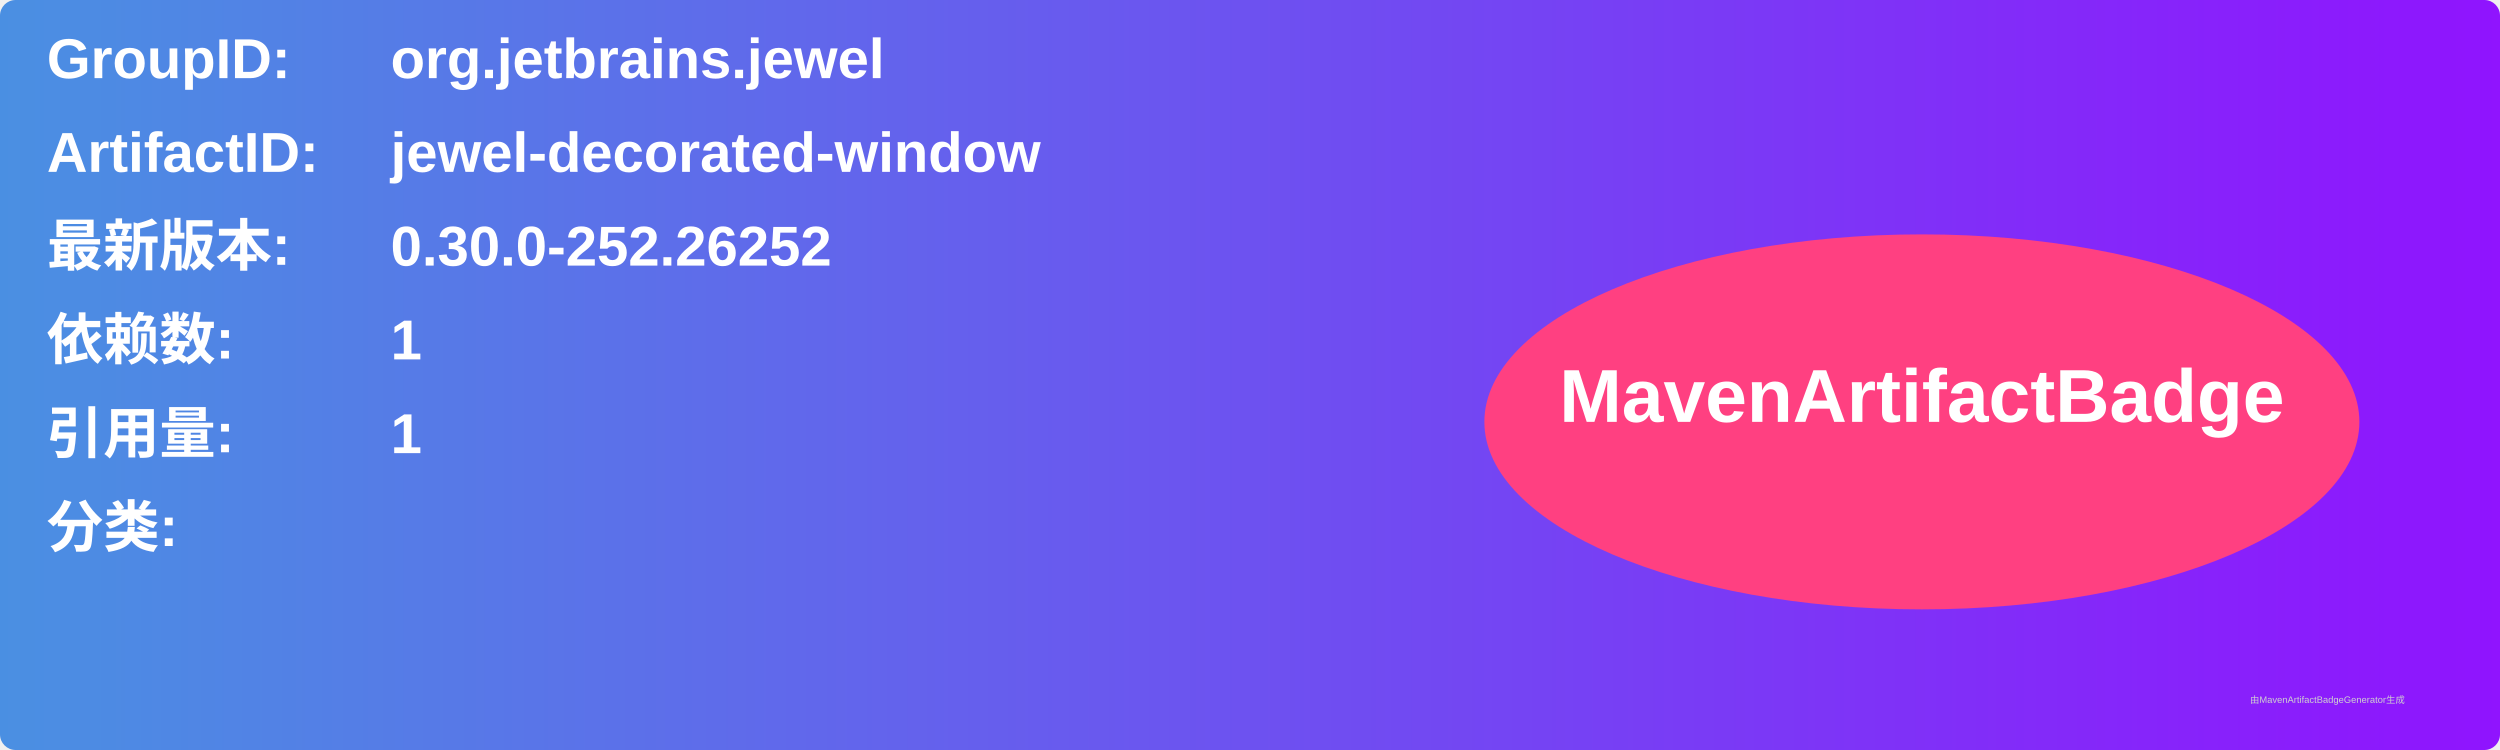
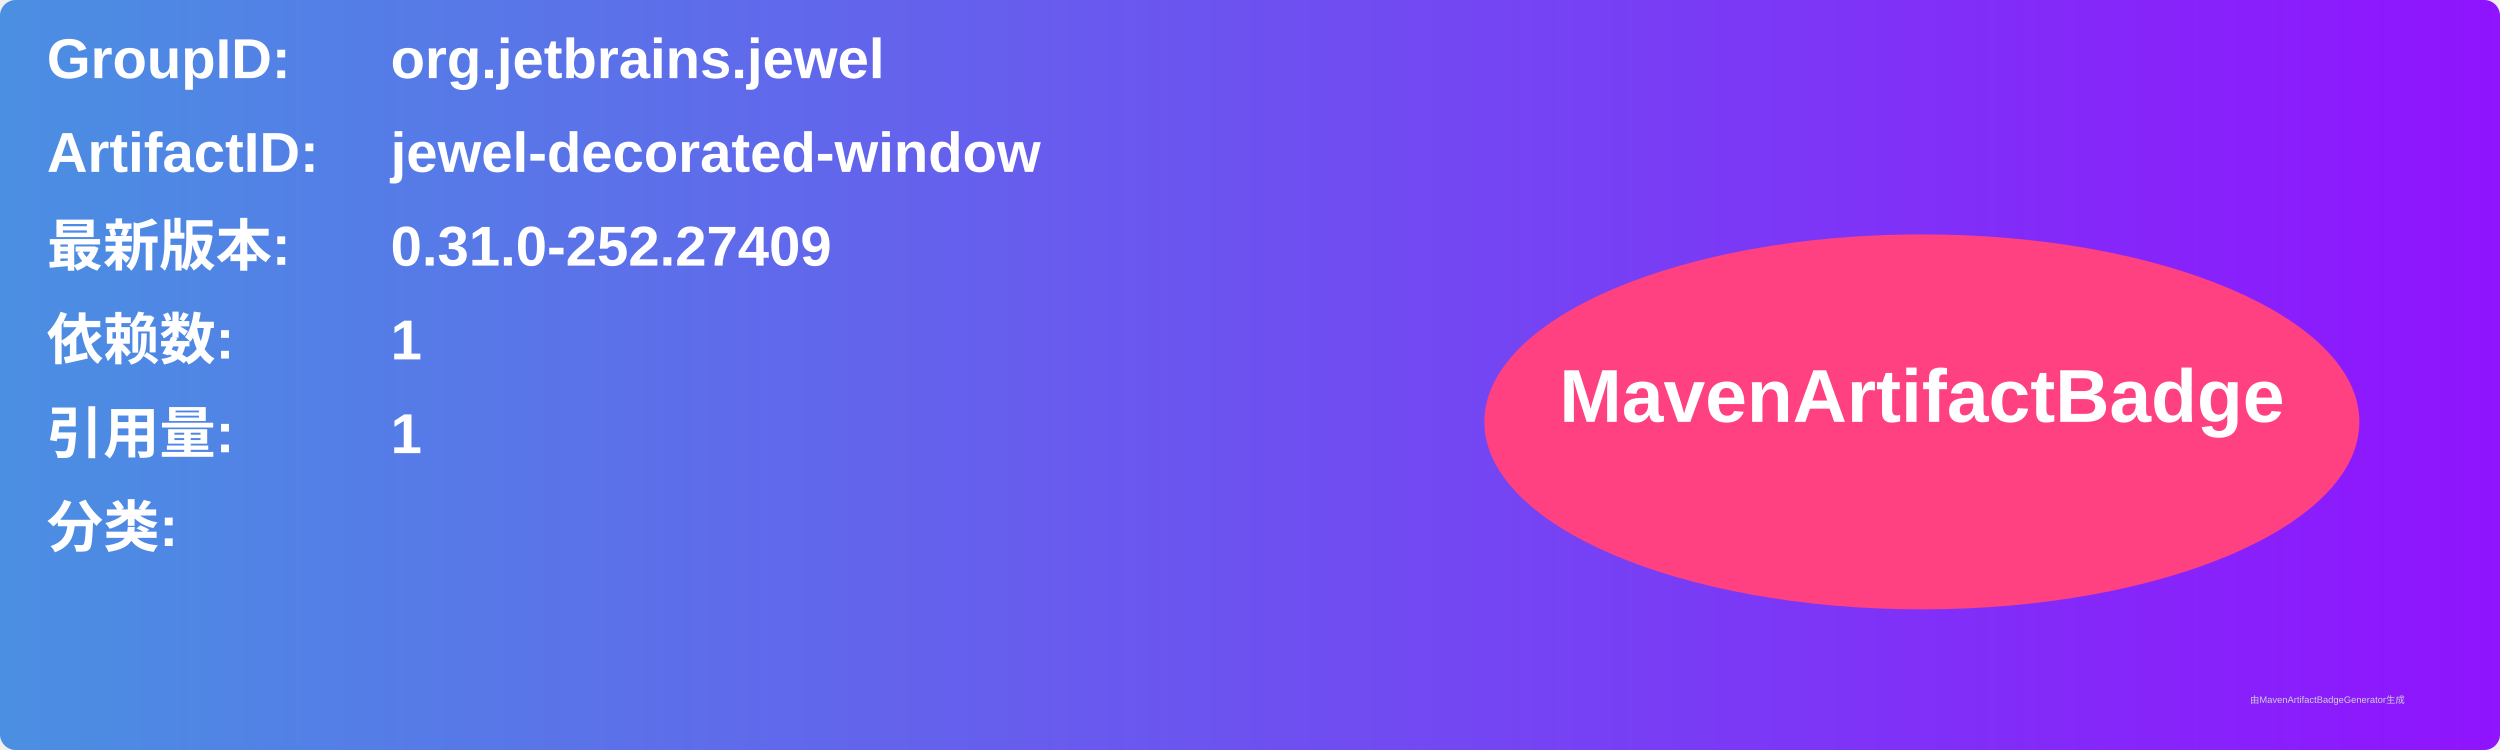
<svg xmlns="http://www.w3.org/2000/svg" width="800" height="240" viewBox="0 0 800 240">
  <linearGradient id="grad" x1="0%" y1="0%" x2="100%" y2="0%">
    <stop offset="0%" stop-color="#4a90e2" />
    <stop offset="100%" stop-color="#9013fe" />
  </linearGradient>
  <rect width="100%" height="100%" rx="5" ry="5" fill="url(#grad)" />
  <g transform="translate(15, 15)">
    <text x="0" y="10" font-family="Arial" font-size="18" fill="white" font-weight="bold" width="260">GroupID:</text>
    <text x="110" y="10" font-family="Arial" font-size="18" fill="white" font-weight="bold" width="460">org.jetbrains.jewel</text>
    <text x="0" y="40" font-family="Arial" font-size="18" fill="white" font-weight="bold" width="260">ArtifactID:</text>
    <text x="110" y="40" font-family="Arial" font-size="18" fill="white" font-weight="bold" width="460">jewel-decorated-window</text>
    <text x="0" y="70" font-family="Arial" font-size="18" fill="white" font-weight="bold">最新版本:</text>
    <text x="110" y="70" font-family="Arial" font-size="18" fill="white" font-weight="bold">
-       <tspan font-weight="bold">0.30.0-252.26252</tspan>
+       <tspan font-weight="bold">0.31.0-252.27409</tspan>
    </text>
    <text x="0" y="100" font-family="Arial" font-size="18" fill="white" font-weight="bold">依赖数: </text>
    <text x="110" y="100" font-family="Arial" font-size="18" fill="white">
      <tspan font-weight="bold">1</tspan>
    </text>
    <text x="0" y="130" font-family="Arial" font-size="18" fill="white" font-weight="bold">引用量: </text>
    <text x="110" y="130" font-family="Arial" font-size="18" fill="white">
      <tspan font-weight="bold">1</tspan>
    </text>
    <text x="0" y="160" font-family="Arial" font-size="18" fill="white" font-weight="bold">分类:</text>
    <text x="10" y="190" font-family="Arial" font-size="10" fill="white">
      <tspan font-weight="bold" />
    </text>
    <ellipse cx="600" cy="120" rx="140" ry="60" fill="#ff4081" />
    <text x="600" y="120" text-anchor="middle" font-family="Arial" font-size="24" fill="white" font-weight="bold">MavenArtifactBadge</text>
  </g>
  <text x="720" y="225" font-family="Arial" font-size="3" fill="#d0d0d0">由MavenArtifactBadgeGenerator生成</text>
</svg>
